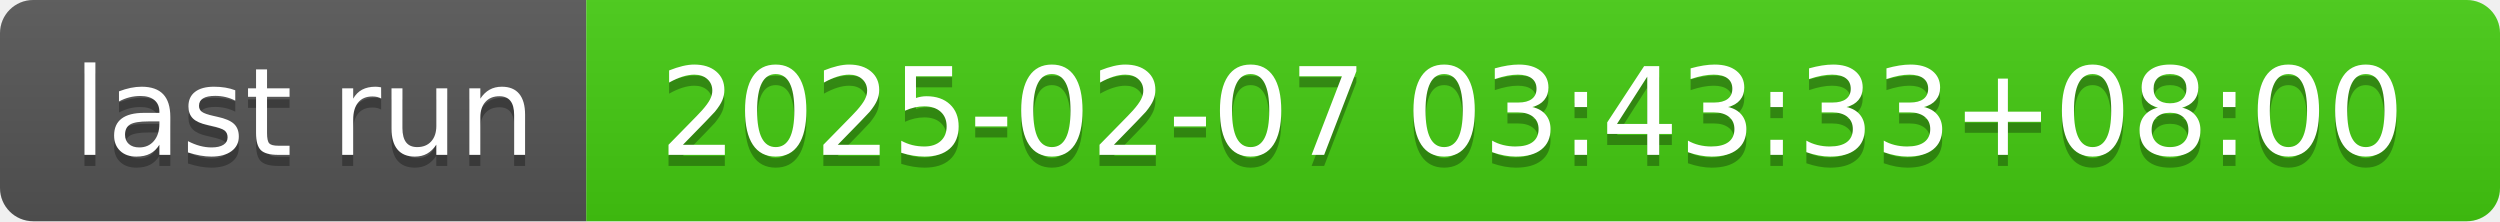
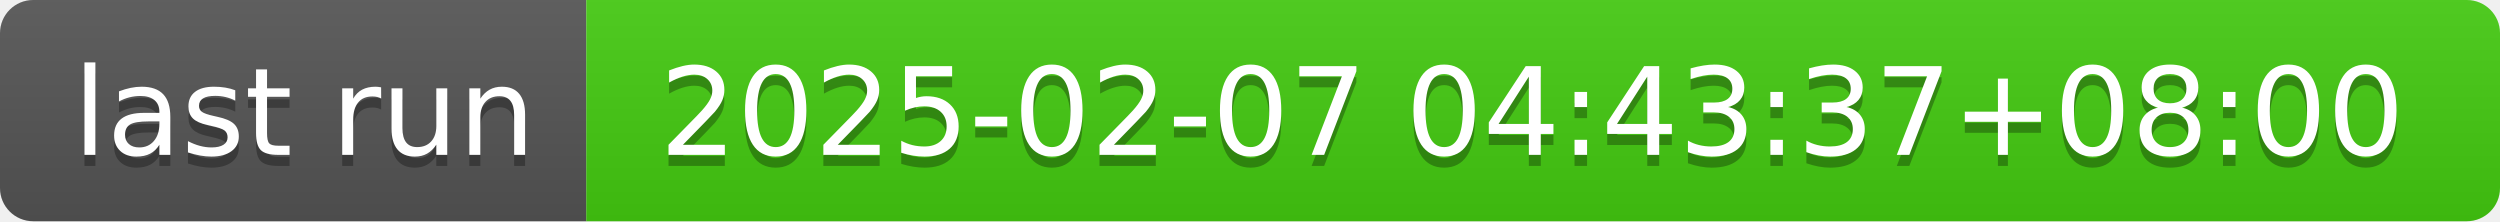
- <svg xmlns="http://www.w3.org/2000/svg" width="226" height="20" role="img" aria-label="last run: 2025-02-07 03:43:33+08:00">
+ <svg xmlns="http://www.w3.org/2000/svg" width="226" height="20" role="img" aria-label="last run: 2025-02-07 04:43:37+08:00">
  <linearGradient id="s" x2="0" y2="100%">
    <stop offset="0" stop-color="#bbb" stop-opacity=".1" />
    <stop offset="1" stop-opacity=".1" />
  </linearGradient>
  <clipPath id="r">
    <rect width="226" height="20" rx="3" fill="#fff" />
  </clipPath>
  <g clip-path="url(#r)">
    <rect width="53" height="20" fill="#555" />
    <rect x="53" width="173" height="20" fill="#4c1" />
    <rect width="226" height="20" fill="url(#s)" />
  </g>
  <g fill="#fff" text-anchor="middle" font-family="Verdana,Geneva,DejaVu Sans,sans-serif" text-rendering="geometricPrecision" font-size="110">
    <text aria-hidden="true" x="275" y="150" fill="#010101" fill-opacity=".3" transform="scale(.1)" textLength="430">last run</text>
    <text x="275" y="140" transform="scale(.1)" fill="#fff" textLength="430">last run</text>
-     <text aria-hidden="true" x="1385" y="150" fill="#010101" fill-opacity=".3" transform="scale(.1)" textLength="1630">2025-02-07 03:43:33+08:00</text>
-     <text x="1385" y="140" transform="scale(.1)" fill="#fff" textLength="1630">2025-02-07 03:43:33+08:00</text>
+     <text aria-hidden="true" x="1385" y="150" fill="#010101" fill-opacity=".3" transform="scale(.1)" textLength="1630">2025-02-07 04:43:37+08:00</text>
+     <text x="1385" y="140" transform="scale(.1)" fill="#fff" textLength="1630">2025-02-07 04:43:37+08:00</text>
  </g>
</svg>
